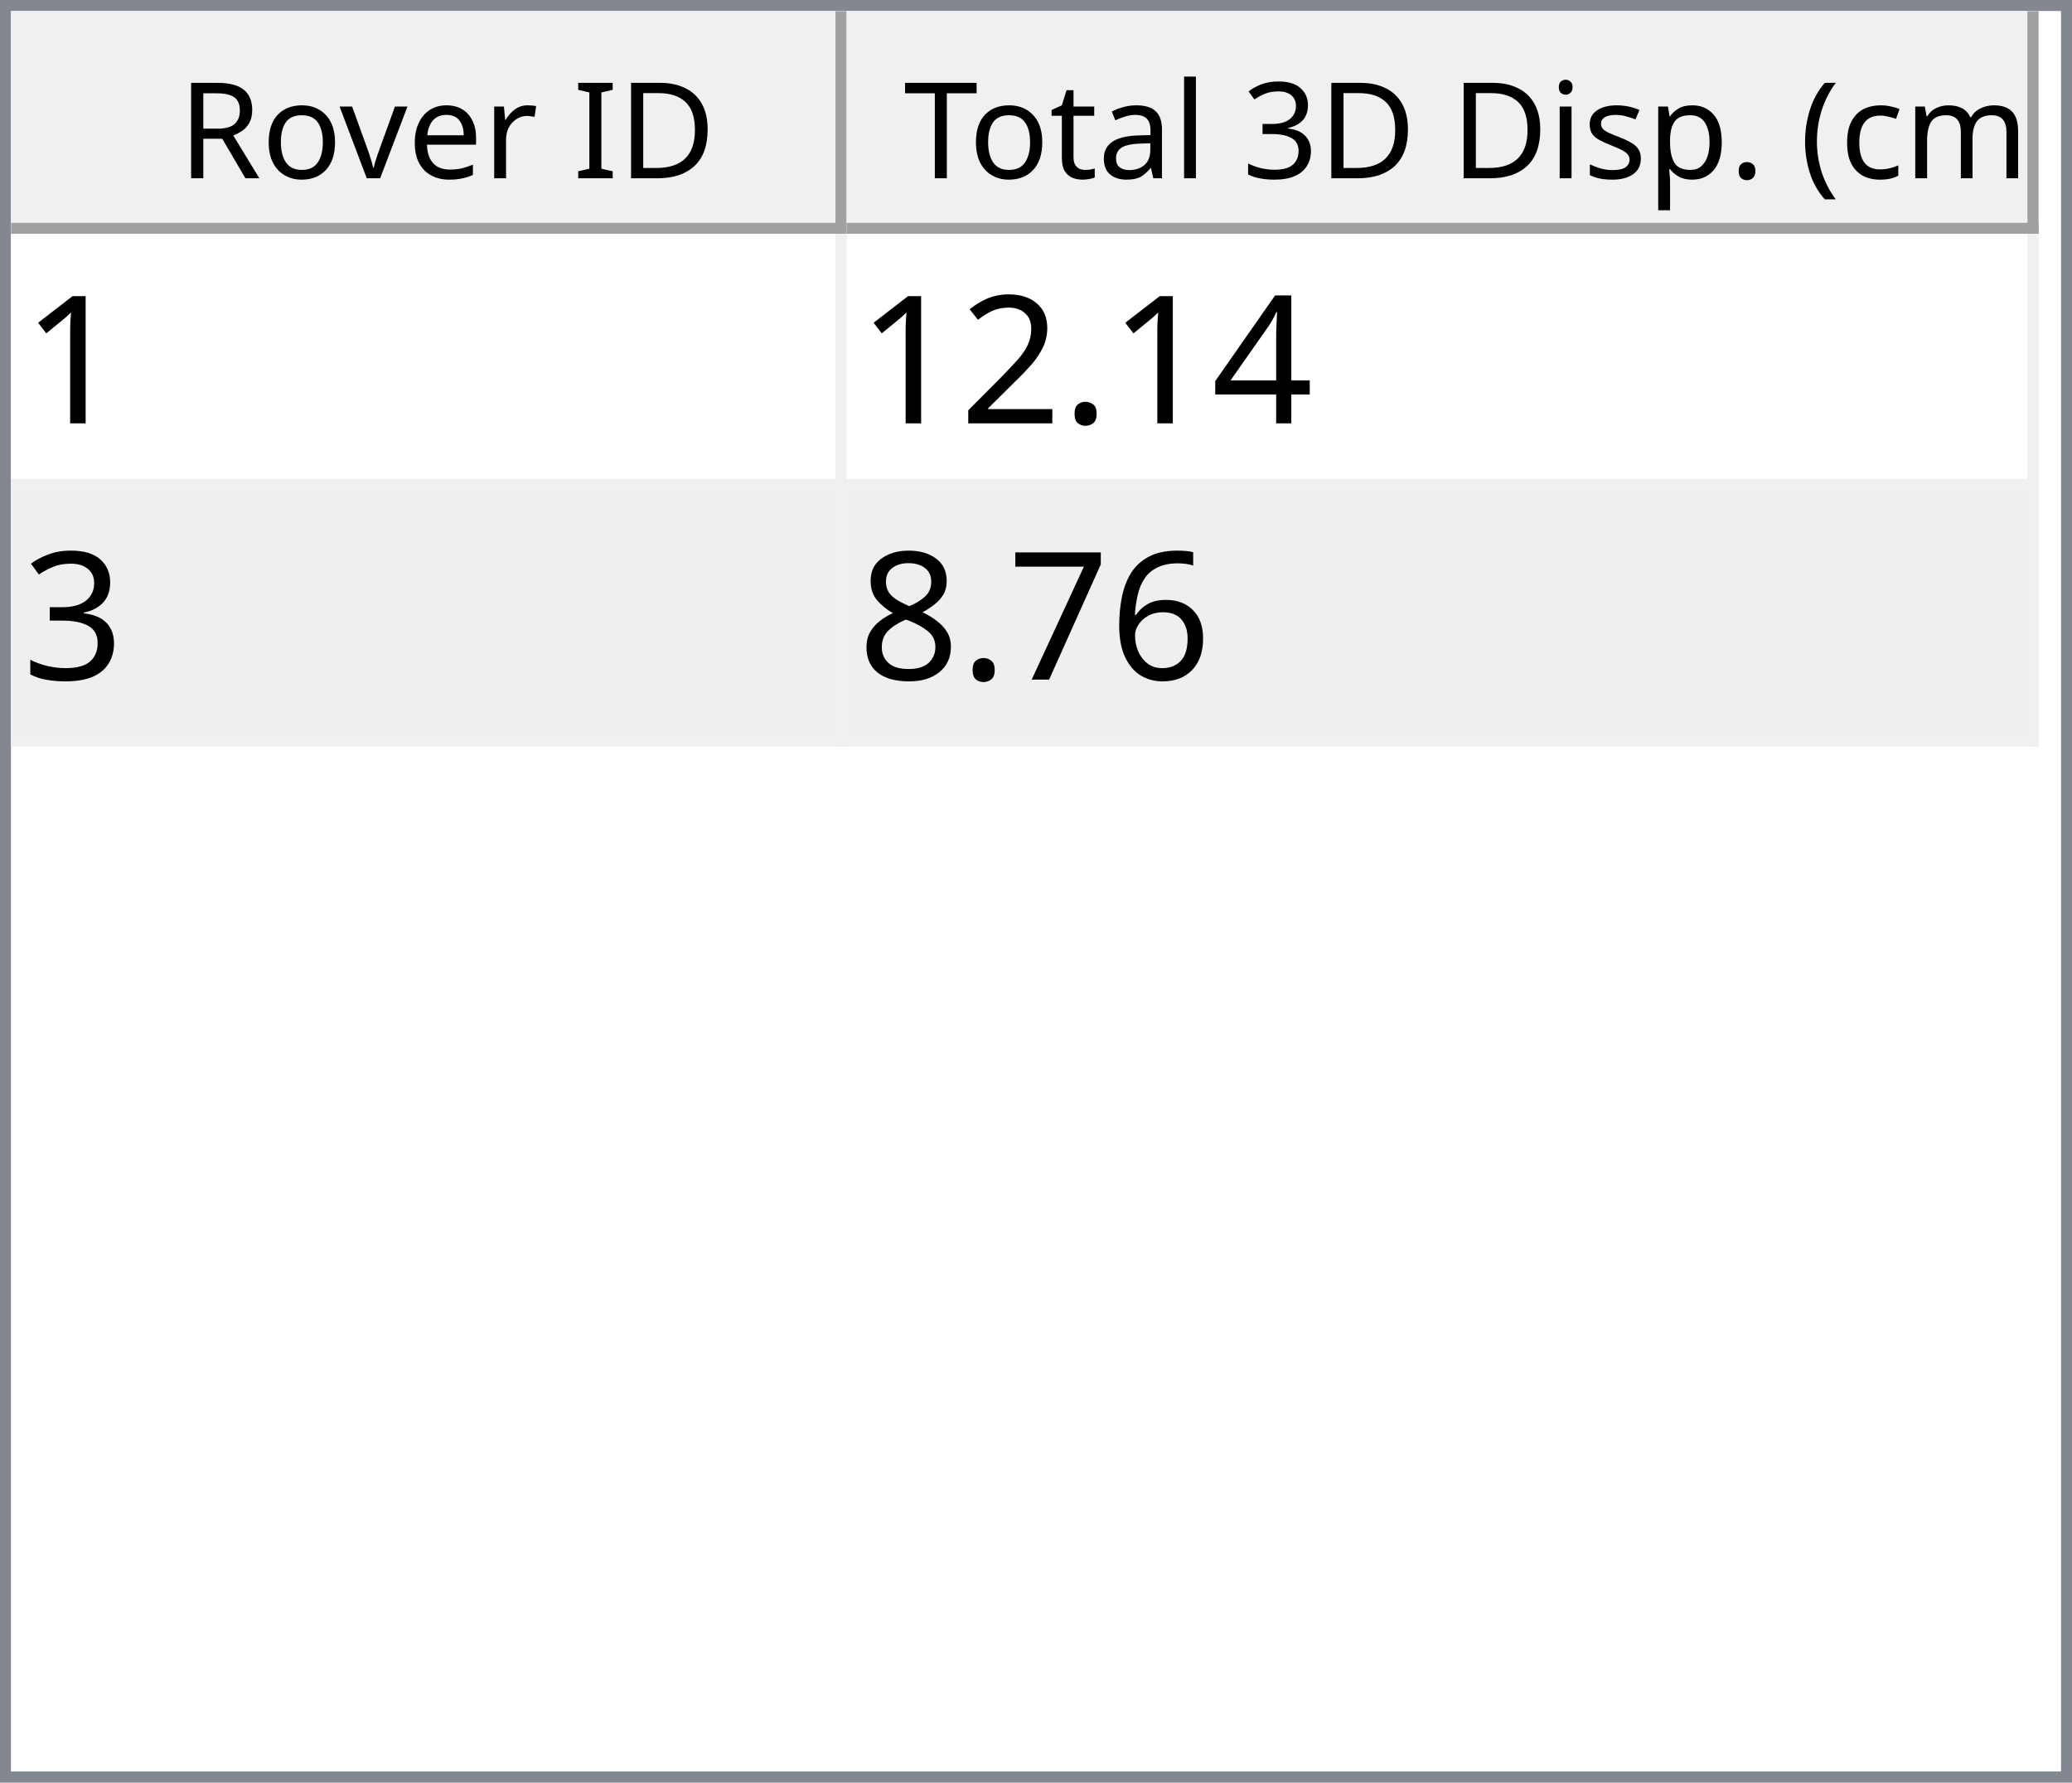
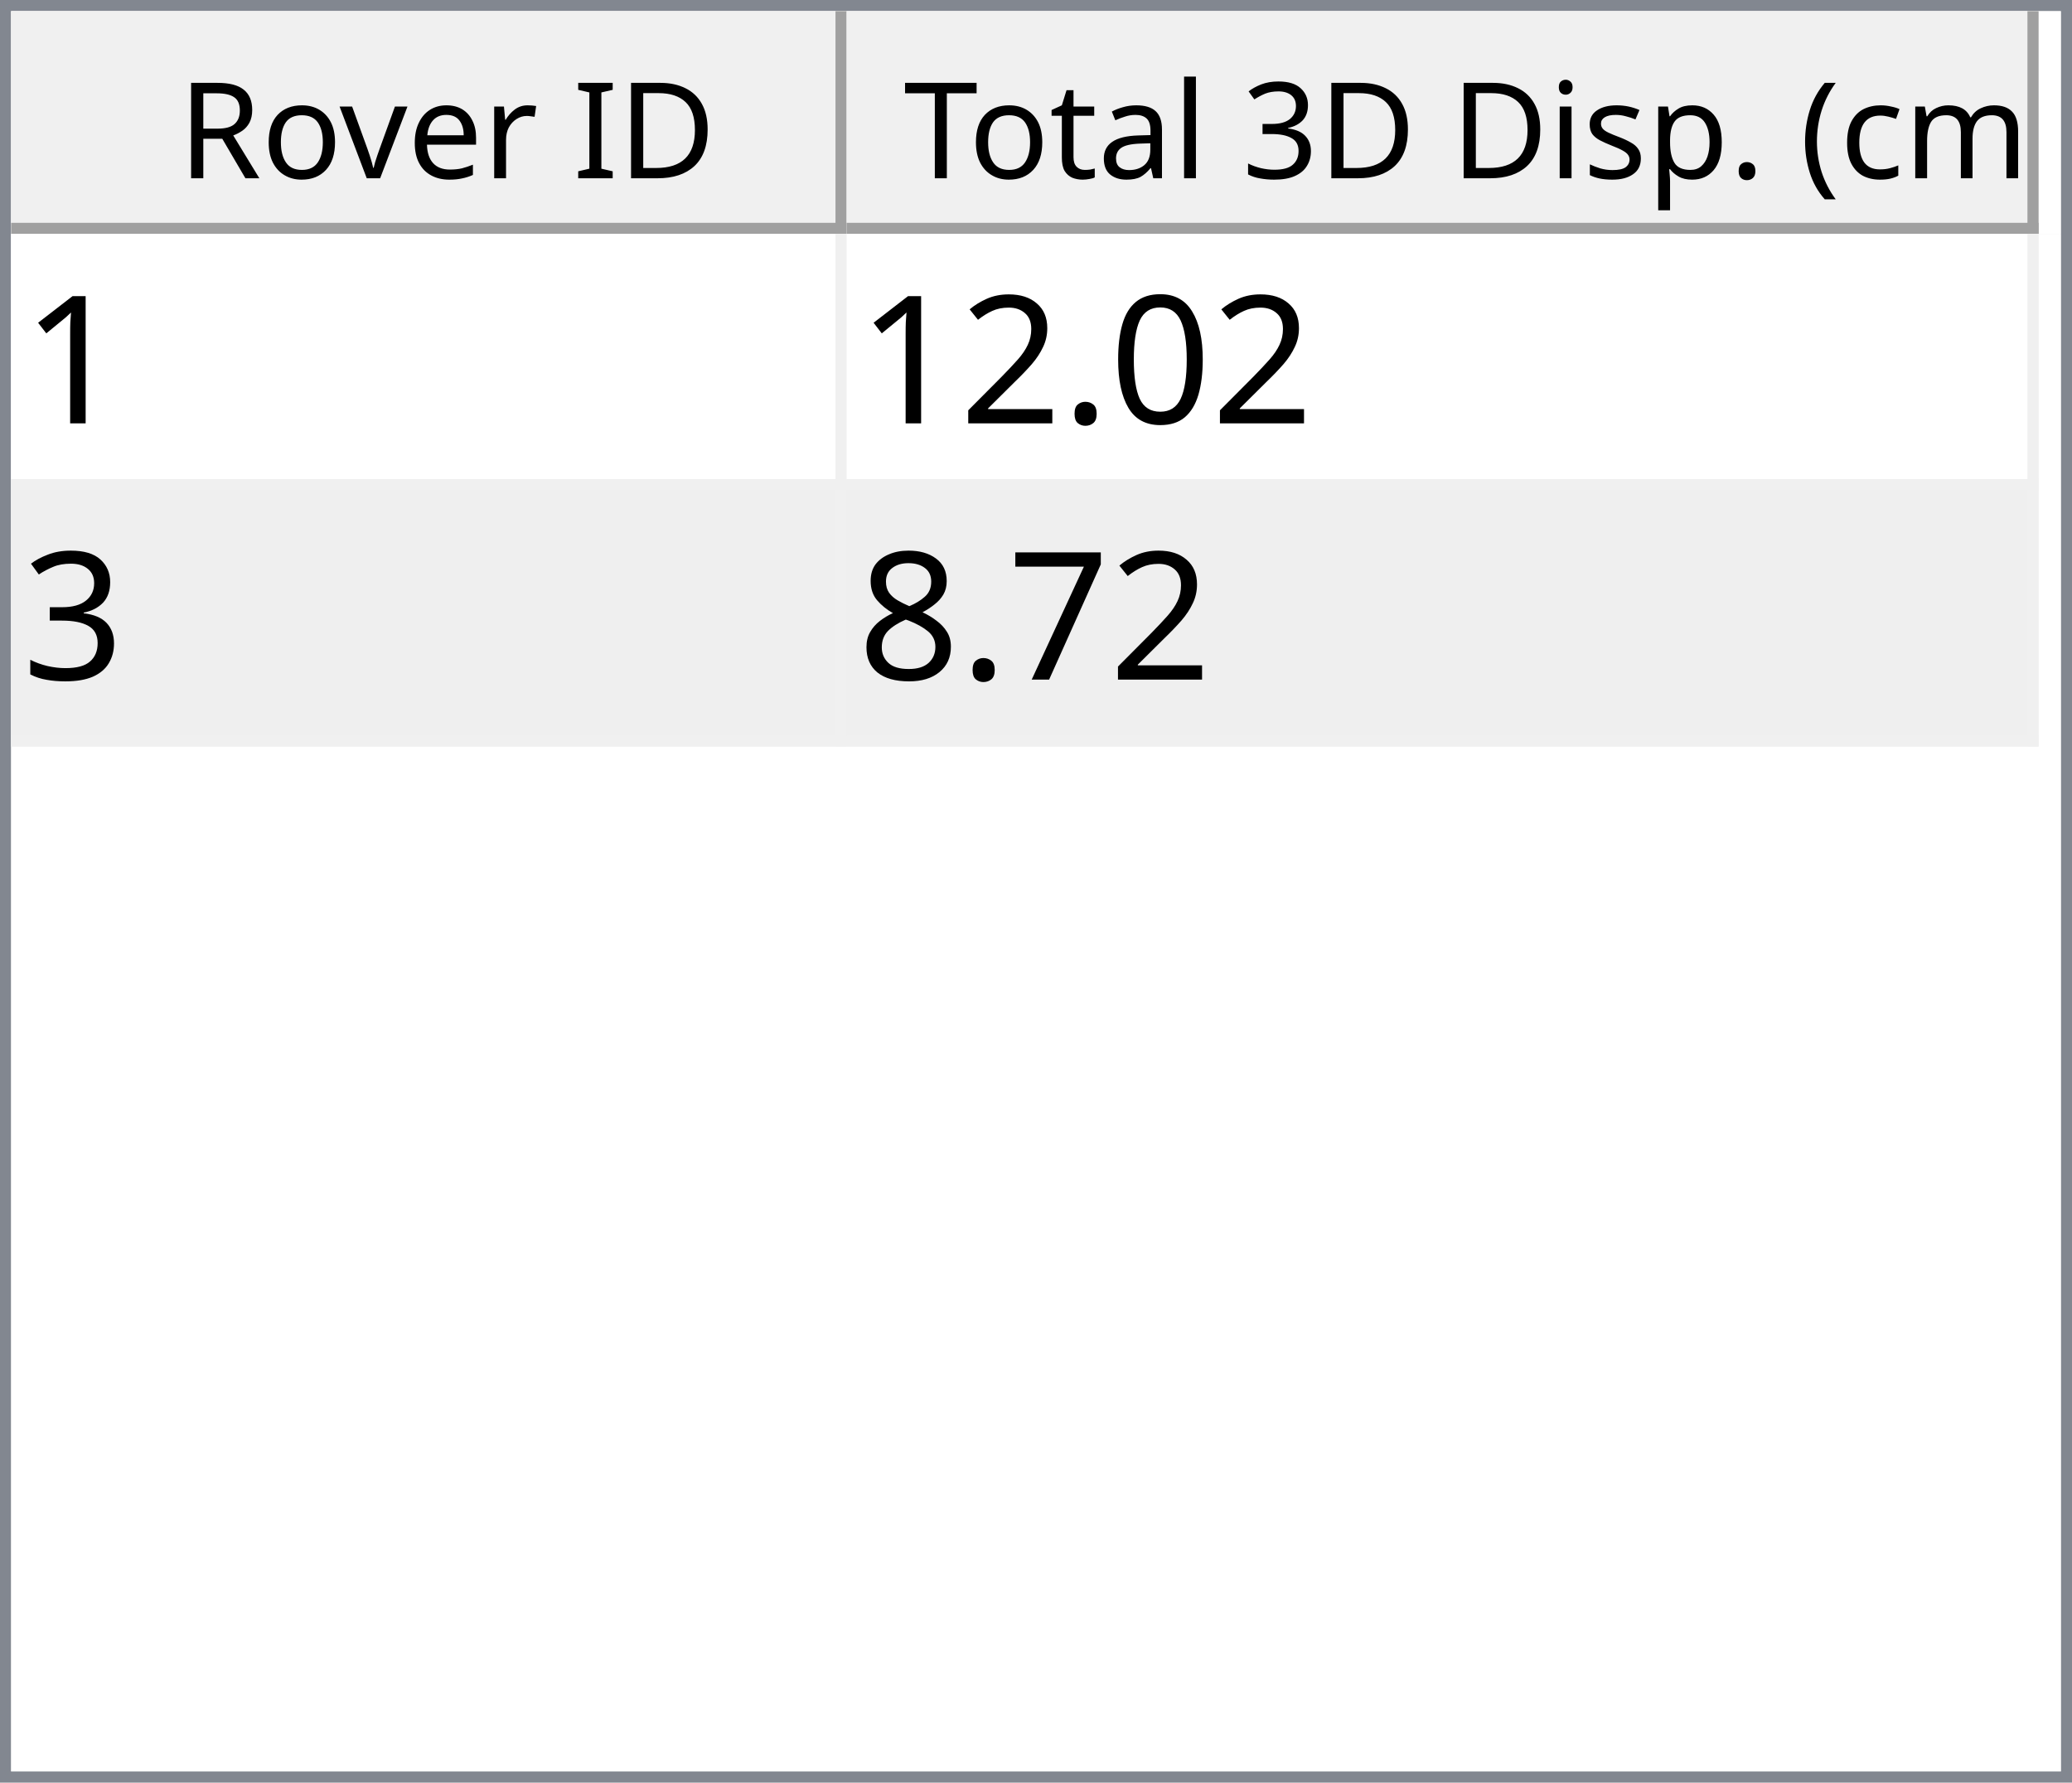
<svg xmlns="http://www.w3.org/2000/svg" style="fill-opacity:1; color-rendering:auto; color-interpolation:auto; text-rendering:auto; stroke:black; stroke-linecap:square; stroke-miterlimit:10; shape-rendering:auto; stroke-opacity:1; fill:black; stroke-dasharray:none; font-weight:normal; stroke-width:1; font-family:'Dialog'; font-style:normal; stroke-linejoin:miter; font-size:12px; stroke-dashoffset:0; image-rendering:auto;" width="186" height="160">
  <defs id="genericDefs" />
  <g>
    <defs id="defs1">
      <clipPath clipPathUnits="userSpaceOnUse" id="clipPath1">
        <path d="M0 0 L186 0 L186 160 L0 160 L0 0 Z" />
      </clipPath>
      <clipPath clipPathUnits="userSpaceOnUse" id="clipPath2">
        <path d="M0 0 L0 160 L186 160 L186 0 Z" />
      </clipPath>
      <clipPath clipPathUnits="userSpaceOnUse" id="clipPath3">
        <path d="M0 0 L0 20 L184 20 L184 0 Z" />
      </clipPath>
      <clipPath clipPathUnits="userSpaceOnUse" id="clipPath4">
        <path d="M0 0 L0 20 L75 20 L75 0 Z" />
      </clipPath>
      <clipPath clipPathUnits="userSpaceOnUse" id="clipPath5">
        <path d="M1 1 L1 19 L74 19 L74 1 Z" />
      </clipPath>
      <clipPath clipPathUnits="userSpaceOnUse" id="clipPath6">
        <path d="M0 0 L0 18 L73 18 L73 0 Z" />
      </clipPath>
      <clipPath clipPathUnits="userSpaceOnUse" id="clipPath7">
        <path d="M-0.5 -0.5 L-0.5 19.5 L74.5 19.5 L74.5 -0.5 Z" />
      </clipPath>
      <clipPath clipPathUnits="userSpaceOnUse" id="clipPath8">
        <path d="M0 0 L0 20 L107 20 L107 0 Z" />
      </clipPath>
      <clipPath clipPathUnits="userSpaceOnUse" id="clipPath9">
        <path d="M1 1 L1 19 L106 19 L106 1 Z" />
      </clipPath>
      <clipPath clipPathUnits="userSpaceOnUse" id="clipPath10">
        <path d="M0 0 L0 18 L105 18 L105 0 Z" />
      </clipPath>
      <clipPath clipPathUnits="userSpaceOnUse" id="clipPath11">
        <path d="M-0.5 -0.5 L-0.5 19.5 L106.5 19.5 L106.5 -0.5 Z" />
      </clipPath>
      <clipPath clipPathUnits="userSpaceOnUse" id="clipPath12">
        <path d="M0 0 L0 138 L184 138 L184 0 Z" />
      </clipPath>
      <clipPath clipPathUnits="userSpaceOnUse" id="clipPath13">
        <path d="M0 0 L0 46 L182 46 L182 0 Z" />
      </clipPath>
      <clipPath clipPathUnits="userSpaceOnUse" id="clipPath14">
        <path d="M-0.5 -0.5 L-0.5 45.5 L181.5 45.5 L181.5 -0.5 Z" />
      </clipPath>
      <clipPath clipPathUnits="userSpaceOnUse" id="clipPath15">
        <path d="M0 0 L0 22 L74 22 L74 0 Z" />
      </clipPath>
      <clipPath clipPathUnits="userSpaceOnUse" id="clipPath16">
        <path d="M0 0 L0 22 L106 22 L106 0 Z" />
      </clipPath>
      <font horiz-adv-x="64.551" id="font1">
        <font-face ascent="107.91" descent="25.098" units-per-em="100" style="font-style:normal; font-family:Segoe UI; font-weight:normal;" />
        <missing-glyph horiz-adv-x="64.551" d="M8.109 0 L8.109 68.266 L56.453 68.266 L56.453 0 L8.109 0 ZM15.328 7.234 L49.219 7.234 L49.219 61.031 L15.328 61.031 L15.328 7.234 Z" />
        <glyph unicode="D" horiz-adv-x="70.117" d="M9.188 0 L9.188 70.016 L28.516 70.016 Q65.531 70.016 65.531 35.891 Q65.531 19.672 55.25 9.836 Q44.969 0 27.734 0 L9.188 0 ZM17.391 62.594 L17.391 7.422 L27.828 7.422 Q41.609 7.422 49.273 14.797 Q56.938 22.172 56.938 35.688 Q56.938 62.594 28.328 62.594 L17.391 62.594 Z" />
        <glyph unicode="I" horiz-adv-x="26.611" d="M17.391 0 L9.188 0 L9.188 70.016 L17.391 70.016 L17.391 0 Z" />
        <glyph unicode=" " horiz-adv-x="27.393" d="" />
        <glyph unicode="r" horiz-adv-x="34.766" d="M34.188 41.891 Q32.078 43.5 28.125 43.5 Q23 43.5 19.555 38.672 Q16.109 33.844 16.109 25.484 L16.109 0 L8.109 0 L8.109 50 L16.109 50 L16.109 39.703 L16.312 39.703 Q18.016 44.969 21.531 47.922 Q25.047 50.875 29.391 50.875 Q32.516 50.875 34.188 50.203 L34.188 41.891 Z" />
        <glyph unicode="e" horiz-adv-x="52.295" d="M48.297 23 L12.984 23 Q13.188 14.656 17.484 10.109 Q21.781 5.562 29.297 5.562 Q37.75 5.562 44.828 11.141 L44.828 3.609 Q38.234 -1.172 27.391 -1.172 Q16.797 -1.172 10.742 5.641 Q4.688 12.453 4.688 24.812 Q4.688 36.469 11.305 43.82 Q17.922 51.172 27.734 51.172 Q37.547 51.172 42.922 44.828 Q48.297 38.484 48.297 27.203 L48.297 23 ZM40.094 29.781 Q40.047 36.719 36.75 40.578 Q33.453 44.438 27.594 44.438 Q21.922 44.438 17.969 40.383 Q14.016 36.328 13.094 29.781 L40.094 29.781 Z" />
        <glyph unicode="v" horiz-adv-x="47.9" d="M47.406 50 L27.484 0 L19.625 0 L0.688 50 L9.469 50 L22.172 13.672 Q23.578 9.672 23.922 6.688 L24.125 6.688 Q24.609 10.453 25.688 13.484 L38.969 50 L47.406 50 Z" />
        <glyph unicode="o" horiz-adv-x="58.594" d="M29 -1.172 Q17.922 -1.172 11.305 5.836 Q4.688 12.844 4.688 24.422 Q4.688 37.016 11.57 44.094 Q18.453 51.172 30.172 51.172 Q41.359 51.172 47.633 44.289 Q53.906 37.406 53.906 25.203 Q53.906 13.234 47.141 6.031 Q40.375 -1.172 29 -1.172 ZM29.594 44.438 Q21.875 44.438 17.383 39.188 Q12.891 33.938 12.891 24.703 Q12.891 15.828 17.43 10.695 Q21.969 5.562 29.594 5.562 Q37.359 5.562 41.531 10.594 Q45.703 15.625 45.703 24.906 Q45.703 34.281 41.531 39.359 Q37.359 44.438 29.594 44.438 Z" />
        <glyph unicode="R" horiz-adv-x="59.814" d="M59.375 0 L49.609 0 L37.891 19.625 Q36.281 22.359 34.766 24.289 Q33.25 26.219 31.664 27.438 Q30.078 28.656 28.25 29.219 Q26.422 29.781 24.125 29.781 L17.391 29.781 L17.391 0 L9.188 0 L9.188 70.016 L30.078 70.016 Q34.672 70.016 38.555 68.867 Q42.438 67.719 45.289 65.375 Q48.141 63.031 49.758 59.547 Q51.375 56.062 51.375 51.375 Q51.375 47.703 50.273 44.656 Q49.172 41.609 47.148 39.211 Q45.125 36.812 42.266 35.133 Q39.406 33.453 35.844 32.516 L35.844 32.328 Q37.594 31.547 38.891 30.547 Q40.188 29.547 41.359 28.18 Q42.531 26.812 43.68 25.078 Q44.828 23.344 46.234 21.047 L59.375 0 ZM17.391 62.594 L17.391 37.203 L28.516 37.203 Q31.594 37.203 34.203 38.133 Q36.812 39.062 38.719 40.797 Q40.625 42.531 41.703 45.047 Q42.781 47.562 42.781 50.688 Q42.781 56.297 39.141 59.445 Q35.5 62.594 28.609 62.594 L17.391 62.594 Z" />
        <glyph unicode=")" horiz-adv-x="30.176" d="M8.297 -15.922 L1.172 -15.922 Q16.406 2.344 16.406 26.812 Q16.406 51.469 1.078 70.016 L8.297 70.016 Q23.531 52.156 23.531 26.703 Q23.531 1.375 8.297 -15.922 Z" />
        <glyph unicode="m" horiz-adv-x="86.133" d="M79.109 0 L71.094 0 L71.094 28.719 Q71.094 37.016 68.531 40.727 Q65.969 44.438 59.906 44.438 Q54.781 44.438 51.195 39.75 Q47.609 35.062 47.609 28.516 L47.609 0 L39.594 0 L39.594 29.688 Q39.594 44.438 28.219 44.438 Q22.953 44.438 19.531 40.016 Q16.109 35.594 16.109 28.516 L16.109 0 L8.109 0 L8.109 50 L16.109 50 L16.109 42.094 L16.312 42.094 Q21.625 51.172 31.844 51.172 Q36.969 51.172 40.773 48.312 Q44.578 45.453 46 40.828 Q51.562 51.172 62.594 51.172 Q79.109 51.172 79.109 30.812 L79.109 0 Z" />
        <glyph unicode="c" horiz-adv-x="46.191" d="M42.188 2.297 Q36.422 -1.172 28.516 -1.172 Q17.828 -1.172 11.258 5.789 Q4.688 12.75 4.688 23.828 Q4.688 36.188 11.766 43.68 Q18.844 51.172 30.672 51.172 Q37.25 51.172 42.281 48.734 L42.281 40.531 Q36.719 44.438 30.375 44.438 Q22.703 44.438 17.797 38.945 Q12.891 33.453 12.891 24.516 Q12.891 15.719 17.508 10.641 Q22.125 5.562 29.891 5.562 Q36.422 5.562 42.188 9.906 L42.188 2.297 Z" />
        <glyph unicode="(" horiz-adv-x="30.176" d="M29.109 -15.922 L21.969 -15.922 Q6.844 1.375 6.844 26.703 Q6.844 52.156 21.969 70.016 L29.203 70.016 Q13.875 51.469 13.875 26.812 Q13.875 2.344 29.109 -15.922 Z" />
        <glyph unicode="." horiz-adv-x="21.68" d="M10.891 -1.078 Q8.641 -1.078 7.055 0.539 Q5.469 2.156 5.469 4.391 Q5.469 6.641 7.055 8.273 Q8.641 9.906 10.891 9.906 Q13.188 9.906 14.797 8.273 Q16.406 6.641 16.406 4.391 Q16.406 2.156 14.797 0.539 Q13.188 -1.078 10.891 -1.078 Z" />
        <glyph unicode="p" horiz-adv-x="58.789" d="M16.312 7.234 L16.109 7.234 L16.109 -23 L8.109 -23 L8.109 50 L16.109 50 L16.109 41.219 L16.312 41.219 Q22.219 51.172 33.594 51.172 Q43.266 51.172 48.688 44.461 Q54.109 37.75 54.109 26.469 Q54.109 13.922 48 6.375 Q41.891 -1.172 31.297 -1.172 Q21.578 -1.172 16.312 7.234 ZM16.109 27.391 L16.109 20.406 Q16.109 14.203 20.141 9.883 Q24.172 5.562 30.375 5.562 Q37.641 5.562 41.773 11.133 Q45.906 16.703 45.906 26.609 Q45.906 34.969 42.047 39.703 Q38.188 44.438 31.594 44.438 Q24.609 44.438 20.359 39.578 Q16.109 34.719 16.109 27.391 Z" />
        <glyph unicode="s" horiz-adv-x="42.432" d="M5.078 1.812 L5.078 10.406 Q11.625 5.562 19.484 5.562 Q30.031 5.562 30.031 12.594 Q30.031 14.594 29.125 15.992 Q28.219 17.391 26.68 18.461 Q25.141 19.531 23.07 20.383 Q21 21.234 18.609 22.172 Q15.281 23.484 12.766 24.828 Q10.25 26.172 8.57 27.859 Q6.891 29.547 6.031 31.695 Q5.172 33.844 5.172 36.719 Q5.172 40.234 6.789 42.945 Q8.406 45.656 11.086 47.484 Q13.766 49.312 17.211 50.242 Q20.656 51.172 24.312 51.172 Q30.812 51.172 35.938 48.922 L35.938 40.828 Q30.422 44.438 23.25 44.438 Q21 44.438 19.195 43.922 Q17.391 43.406 16.094 42.477 Q14.797 41.547 14.086 40.258 Q13.375 38.969 13.375 37.406 Q13.375 35.453 14.086 34.133 Q14.797 32.812 16.164 31.789 Q17.531 30.766 19.484 29.938 Q21.438 29.109 23.922 28.125 Q27.25 26.859 29.883 25.516 Q32.516 24.172 34.375 22.484 Q36.234 20.797 37.234 18.602 Q38.234 16.406 38.234 13.375 Q38.234 9.672 36.602 6.938 Q34.969 4.203 32.234 2.398 Q29.5 0.594 25.93 -0.289 Q22.359 -1.172 18.453 -1.172 Q10.75 -1.172 5.078 1.812 Z" />
        <glyph unicode="i" horiz-adv-x="24.219" d="M12.203 62.703 Q10.062 62.703 8.547 64.164 Q7.031 65.625 7.031 67.875 Q7.031 70.125 8.547 71.609 Q10.062 73.094 12.203 73.094 Q14.406 73.094 15.945 71.609 Q17.484 70.125 17.484 67.875 Q17.484 65.719 15.945 64.211 Q14.406 62.703 12.203 62.703 ZM16.109 0 L8.109 0 L8.109 50 L16.109 50 L16.109 0 Z" />
        <glyph unicode="3" horiz-adv-x="53.906" d="M46.531 19.828 Q46.531 15.094 44.75 11.211 Q42.969 7.328 39.719 4.57 Q36.469 1.812 31.93 0.297 Q27.391 -1.219 21.922 -1.219 Q11.922 -1.219 6 2.594 L6 11.188 Q13.094 5.609 22.219 5.609 Q25.875 5.609 28.828 6.539 Q31.781 7.469 33.906 9.227 Q36.031 10.984 37.18 13.477 Q38.328 15.969 38.328 19.094 Q38.328 32.812 18.797 32.812 L12.984 32.812 L12.984 39.594 L18.5 39.594 Q35.797 39.594 35.797 52.484 Q35.797 64.406 22.609 64.406 Q15.188 64.406 8.688 59.422 L8.688 67.188 Q15.375 71.188 24.609 71.188 Q29 71.188 32.57 69.969 Q36.141 68.75 38.68 66.555 Q41.219 64.359 42.609 61.281 Q44 58.203 44 54.5 Q44 40.672 30.031 36.719 L30.031 36.531 Q33.594 36.141 36.625 34.797 Q39.656 33.453 41.852 31.305 Q44.047 29.156 45.289 26.25 Q46.531 23.344 46.531 19.828 Z" />
        <glyph unicode="l" horiz-adv-x="24.219" d="M16.109 0 L8.109 0 L8.109 74.031 L16.109 74.031 L16.109 0 Z" />
        <glyph unicode="a" horiz-adv-x="50.879" d="M43.891 0 L35.891 0 L35.891 7.812 L35.688 7.812 Q30.469 -1.172 20.312 -1.172 Q12.844 -1.172 8.617 2.781 Q4.391 6.734 4.391 13.281 Q4.391 27.297 20.906 29.594 L35.891 31.688 Q35.891 44.438 25.594 44.438 Q16.547 44.438 9.281 38.281 L9.281 46.484 Q16.656 51.172 26.266 51.172 Q43.891 51.172 43.891 32.516 L43.891 0 ZM35.891 25.297 L23.828 23.641 Q18.266 22.859 15.43 20.875 Q12.594 18.891 12.594 13.875 Q12.594 10.203 15.211 7.883 Q17.828 5.562 22.172 5.562 Q28.125 5.562 32.008 9.742 Q35.891 13.922 35.891 20.312 L35.891 25.297 Z" />
        <glyph unicode="t" horiz-adv-x="33.887" d="M31.297 0.484 Q28.469 -1.078 23.828 -1.078 Q10.688 -1.078 10.688 13.578 L10.688 43.172 L2.094 43.172 L2.094 50 L10.688 50 L10.688 62.203 L18.703 64.797 L18.703 50 L31.297 50 L31.297 43.172 L18.703 43.172 L18.703 14.984 Q18.703 9.969 20.414 7.82 Q22.125 5.672 26.078 5.672 Q29.109 5.672 31.297 7.328 L31.297 0.484 Z" />
        <glyph unicode="T" horiz-adv-x="52.393" d="M50.594 62.594 L30.375 62.594 L30.375 0 L22.172 0 L22.172 62.594 L2 62.594 L2 70.016 L50.594 70.016 L50.594 62.594 Z" />
      </font>
      <font horiz-adv-x="75.0" id="font2">
        <font-face ascent="100.537" descent="21.973" units-per-em="100" style="font-style:normal; font-family:sans-serif; font-weight:normal;" />
        <missing-glyph horiz-adv-x="75.0" d="M12.5 0 L12.5 62.5 L62.5 62.5 L62.5 0 L12.5 0 ZM14.062 1.562 L60.938 1.562 L60.938 60.938 L14.062 60.938 L14.062 1.562 Z" />
        <glyph unicode="1" horiz-adv-x="55.615" d="M37.25 0 L28.469 0 L28.469 56 Q25.297 52.984 20.141 49.953 Q14.984 46.922 10.891 45.406 L10.891 53.906 Q18.266 57.375 23.781 62.305 Q29.297 67.234 31.594 71.875 L37.25 71.875 L37.25 0 Z" />
-         <glyph unicode="4" horiz-adv-x="55.615" d="M32.328 0 L32.328 17.141 L1.266 17.141 L1.266 25.203 L33.938 71.578 L41.109 71.578 L41.109 25.203 L50.781 25.203 L50.781 17.141 L41.109 17.141 L41.109 0 L32.328 0 ZM32.328 25.203 L32.328 57.469 L9.906 25.203 L32.328 25.203 Z" />
+         <glyph unicode="0" horiz-adv-x="55.615" d="M4.156 35.297 Q4.156 48 6.766 55.742 Q9.375 63.484 14.523 67.68 Q19.672 71.875 27.484 71.875 Q33.25 71.875 37.594 69.555 Q41.938 67.234 44.773 62.867 Q47.609 58.5 49.219 52.227 Q50.828 45.953 50.828 35.297 Q50.828 22.703 48.242 14.969 Q45.656 7.234 40.508 3.008 Q35.359 -1.219 27.484 -1.219 Q17.141 -1.219 11.234 6.203 Q4.156 15.141 4.156 35.297 ZM13.188 35.297 Q13.188 17.672 17.312 11.836 Q21.438 6 27.484 6 Q33.547 6 37.672 11.859 Q41.797 17.719 41.797 35.297 Q41.797 52.984 37.672 58.789 Q33.547 64.594 27.391 64.594 Q21.344 64.594 17.719 59.469 Q13.188 52.938 13.188 35.297 Z" />
        <glyph unicode="." horiz-adv-x="27.783" d="M9.078 0 L9.078 10.016 L19.094 10.016 L19.094 0 L9.078 0 Z" />
        <glyph unicode="2" horiz-adv-x="55.615" d="M50.344 8.453 L50.344 0 L3.031 0 Q2.938 3.172 4.047 6.109 Q5.859 10.938 9.836 15.625 Q13.812 20.312 21.344 26.469 Q33.016 36.031 37.117 41.625 Q41.219 47.219 41.219 52.203 Q41.219 57.422 37.477 61.008 Q33.734 64.594 27.734 64.594 Q21.391 64.594 17.578 60.789 Q13.766 56.984 13.719 50.25 L4.688 51.172 Q5.609 61.281 11.664 66.578 Q17.719 71.875 27.938 71.875 Q38.234 71.875 44.242 66.164 Q50.25 60.453 50.25 52 Q50.25 47.703 48.492 43.555 Q46.734 39.406 42.656 34.812 Q38.578 30.219 29.109 22.219 Q21.188 15.578 18.945 13.211 Q16.703 10.844 15.234 8.453 L50.344 8.453 Z" />
        <glyph unicode="3" horiz-adv-x="55.615" d="M4.203 18.891 L12.984 20.062 Q14.5 12.594 18.141 9.297 Q21.781 6 27 6 Q33.203 6 37.477 10.297 Q41.75 14.594 41.75 20.953 Q41.75 27 37.797 30.93 Q33.844 34.859 27.734 34.859 Q25.25 34.859 21.531 33.891 L22.516 41.609 Q23.391 41.5 23.922 41.5 Q29.547 41.5 34.039 44.43 Q38.531 47.359 38.531 53.469 Q38.531 58.297 35.258 61.477 Q31.984 64.656 26.812 64.656 Q21.688 64.656 18.266 61.43 Q14.844 58.203 13.875 51.766 L5.078 53.328 Q6.688 62.156 12.398 67.016 Q18.109 71.875 26.609 71.875 Q32.469 71.875 37.398 69.359 Q42.328 66.844 44.945 62.5 Q47.562 58.156 47.562 53.266 Q47.562 48.641 45.07 44.828 Q42.578 41.016 37.703 38.766 Q44.047 37.312 47.562 32.695 Q51.078 28.078 51.078 21.141 Q51.078 11.766 44.242 5.25 Q37.406 -1.266 26.953 -1.266 Q17.531 -1.266 11.305 4.352 Q5.078 9.969 4.203 18.891 Z" />
-         <glyph unicode="6" horiz-adv-x="55.615" d="M49.75 54.047 L41.016 53.375 Q39.844 58.547 37.703 60.891 Q34.125 64.656 28.906 64.656 Q24.703 64.656 21.531 62.312 Q17.391 59.281 14.992 53.469 Q12.594 47.656 12.5 36.922 Q15.672 41.75 20.266 44.094 Q24.859 46.438 29.891 46.438 Q38.672 46.438 44.852 39.969 Q51.031 33.5 51.031 23.25 Q51.031 16.5 48.125 10.719 Q45.219 4.938 40.141 1.859 Q35.062 -1.219 28.609 -1.219 Q17.625 -1.219 10.695 6.859 Q3.766 14.938 3.766 33.5 Q3.766 54.25 11.422 63.672 Q18.109 71.875 29.438 71.875 Q37.891 71.875 43.289 67.141 Q48.688 62.406 49.75 54.047 ZM13.875 23.188 Q13.875 18.656 15.797 14.508 Q17.719 10.359 21.188 8.18 Q24.656 6 28.469 6 Q34.031 6 38.039 10.492 Q42.047 14.984 42.047 22.703 Q42.047 30.125 38.086 34.398 Q34.125 38.672 28.125 38.672 Q22.172 38.672 18.023 34.398 Q13.875 30.125 13.875 23.188 Z" />
        <glyph unicode="7" horiz-adv-x="55.615" d="M4.734 62.203 L4.734 70.656 L51.078 70.656 L51.078 63.812 Q44.234 56.547 37.523 44.484 Q30.812 32.422 27.156 19.672 Q24.516 10.688 23.781 0 L14.75 0 Q14.891 8.453 18.062 20.414 Q21.234 32.375 27.172 43.484 Q33.109 54.594 39.797 62.203 L4.734 62.203 Z" />
        <glyph unicode="8" horiz-adv-x="55.615" d="M17.672 38.812 Q12.203 40.828 9.57 44.539 Q6.938 48.25 6.938 53.422 Q6.938 61.234 12.555 66.555 Q18.172 71.875 27.484 71.875 Q36.859 71.875 42.578 66.43 Q48.297 60.984 48.297 53.172 Q48.297 48.188 45.68 44.508 Q43.062 40.828 37.75 38.812 Q44.344 36.672 47.781 31.883 Q51.219 27.094 51.219 20.453 Q51.219 11.281 44.727 5.031 Q38.234 -1.219 27.641 -1.219 Q17.047 -1.219 10.547 5.055 Q4.047 11.328 4.047 20.703 Q4.047 27.688 7.594 32.398 Q11.141 37.109 17.672 38.812 ZM15.922 53.719 Q15.922 48.641 19.195 45.414 Q22.469 42.188 27.688 42.188 Q32.766 42.188 36.016 45.383 Q39.266 48.578 39.266 53.219 Q39.266 58.062 35.914 61.359 Q32.562 64.656 27.594 64.656 Q22.562 64.656 19.242 61.43 Q15.922 58.203 15.922 53.719 ZM13.094 20.656 Q13.094 16.891 14.875 13.375 Q16.656 9.859 20.172 7.93 Q23.688 6 27.734 6 Q34.031 6 38.133 10.055 Q42.234 14.109 42.234 20.359 Q42.234 26.703 38.016 30.859 Q33.797 35.016 27.438 35.016 Q21.234 35.016 17.164 30.914 Q13.094 26.812 13.094 20.656 Z" />
      </font>
    </defs>
    <g style="fill:white; stroke:white;">
      <rect x="0" y="0" width="186" style="clip-path:url(#clipPath1); stroke:none;" height="160" />
    </g>
    <g style="fill:white; text-rendering:optimizeSpeed; color-rendering:optimizeSpeed; image-rendering:optimizeSpeed; shape-rendering:crispEdges; stroke:white; color-interpolation:sRGB;">
      <rect x="0" width="186" height="160" y="0" style="stroke:none;" />
      <path style="stroke:none;" d="M0 160 L186 160 L186 0 L0 0 Z" />
    </g>
    <g style="fill:rgb(240,240,240); font-family:'Segoe UI'; stroke:rgb(240,240,240);">
      <rect x="0" y="0" width="186" style="clip-path:url(#clipPath2); stroke:none;" height="160" />
    </g>
    <g style="fill:rgb(130,135,144); font-family:'Segoe UI'; stroke:rgb(130,135,144);">
      <path d="M0 0 L186 0 L186 160 L0 160 L0 0 ZM1 1 L185 1 L185 159 L1 159 L1 1 Z" style="fill-rule:evenodd; clip-path:url(#clipPath2); stroke:none;" />
    </g>
    <g style="fill:white; font-family:'Segoe UI'; stroke:white;" transform="translate(1,1)">
      <rect x="0" y="0" width="184" style="clip-path:url(#clipPath3); stroke:none;" height="20" />
    </g>
    <g style="fill:rgb(240,240,240); font-family:'Segoe UI'; stroke:rgb(240,240,240);" transform="translate(1,1)">
      <rect x="0" y="0" width="75" style="clip-path:url(#clipPath4); stroke:none;" height="20" />
    </g>
    <g style="font-family:'Segoe UI';" transform="translate(2,2)">
      <text x="14" xml:space="preserve" y="14" style="clip-path:url(#clipPath6); stroke:none;">Rover ID</text>
    </g>
    <g style="fill:rgb(160,160,160); font-family:'Segoe UI'; stroke:rgb(160,160,160); stroke-linejoin:bevel;" transform="translate(1.5,1.5)">
      <line x1="74" x2="74" y1="0" style="fill:none; clip-path:url(#clipPath7);" y2="19" />
    </g>
    <g style="fill:rgb(160,160,160); font-family:'Segoe UI'; stroke:rgb(160,160,160); stroke-linejoin:bevel;" transform="matrix(1,0,0,1,1,1) translate(0.5,0.5)">
      <line x1="0" x2="74" y1="19" style="fill:none; clip-path:url(#clipPath7);" y2="19" />
    </g>
    <g style="fill:rgb(240,240,240); font-family:'Segoe UI'; stroke:rgb(240,240,240);" transform="translate(76,1)">
      <rect x="0" y="0" width="107" style="clip-path:url(#clipPath8); stroke:none;" height="20" />
    </g>
    <g style="font-family:'Segoe UI';" transform="translate(77,2)">
      <text x="1" xml:space="preserve" y="14" style="clip-path:url(#clipPath10); stroke:none;"> Total 3D Disp. (cm)</text>
    </g>
    <g style="fill:rgb(160,160,160); font-family:'Segoe UI'; stroke:rgb(160,160,160); stroke-linejoin:bevel;" transform="translate(76.5,1.5)">
      <line x1="106" x2="106" y1="0" style="fill:none; clip-path:url(#clipPath11);" y2="19" />
    </g>
    <g style="fill:rgb(160,160,160); font-family:'Segoe UI'; stroke:rgb(160,160,160); stroke-linejoin:bevel;" transform="matrix(1,0,0,1,76,1) translate(0.5,0.5)">
      <line x1="0" x2="106" y1="19" style="fill:none; clip-path:url(#clipPath11);" y2="19" />
    </g>
    <g style="fill:white; font-family:'Segoe UI'; stroke:white;" transform="translate(1,21)">
      <rect x="0" y="0" width="184" style="clip-path:url(#clipPath12); stroke:none;" height="138" />
    </g>
    <g style="fill:rgb(240,240,240); font-size:16px; font-family:sans-serif; stroke:rgb(240,240,240);" transform="translate(1,21)">
      <rect x="0" y="0" width="182" style="clip-path:url(#clipPath13); stroke:none;" height="46" />
      <line transform="translate(0.5,0.5)" x1="0" x2="181" y1="22" style="clip-path:url(#clipPath14); fill:none; stroke-linejoin:bevel;" y2="22" />
    </g>
    <g transform="matrix(1,0,0,1,1,21) translate(0.5,0.5)" style="fill:rgb(240,240,240); font-size:16px; font-family:sans-serif; stroke:rgb(240,240,240); stroke-linejoin:bevel;">
      <line x1="0" x2="181" y1="45" style="fill:none; clip-path:url(#clipPath14);" y2="45" />
    </g>
    <g transform="matrix(1,0,0,1,1,21) translate(0.5,0.5)" style="fill:rgb(240,240,240); font-size:16px; font-family:sans-serif; stroke:rgb(240,240,240); stroke-linejoin:bevel;">
      <line x1="74" x2="74" y1="0" style="fill:none; clip-path:url(#clipPath14);" y2="45" />
    </g>
    <g transform="matrix(1,0,0,1,1,21) translate(0.5,0.5)" style="fill:rgb(240,240,240); font-size:16px; font-family:sans-serif; stroke:rgb(240,240,240); stroke-linejoin:bevel;">
      <line x1="181" x2="181" y1="0" style="fill:none; clip-path:url(#clipPath14);" y2="45" />
    </g>
    <g style="fill:white; font-size:16px; font-family:sans-serif; stroke:white;" transform="matrix(1,0,0,1,1,21)">
      <rect x="0" y="0" width="74" style="clip-path:url(#clipPath15); stroke:none;" height="22" />
      <text x="1" y="17" style="fill:black; clip-path:url(#clipPath15); stroke:none;" xml:space="preserve">1</text>
    </g>
    <g style="fill:white; font-size:16px; font-family:sans-serif; stroke:white;" transform="matrix(1,0,0,1,1,21) translate(75,0)">
      <rect x="0" y="0" width="106" style="clip-path:url(#clipPath16); stroke:none;" height="22" />
-       <text x="1" y="17" style="fill:black; clip-path:url(#clipPath16); stroke:none;" xml:space="preserve">12.14</text>
+       <text x="1" y="17" style="fill:black; clip-path:url(#clipPath16); stroke:none;" xml:space="preserve">12.02</text>
    </g>
    <g style="fill:rgb(239,239,239); font-size:16px; font-family:sans-serif; stroke:rgb(239,239,239);" transform="matrix(1,0,0,1,1,21) translate(0,23)">
      <rect x="0" y="0" width="74" style="clip-path:url(#clipPath15); stroke:none;" height="22" />
      <text x="1" y="17" style="fill:black; clip-path:url(#clipPath15); stroke:none;" xml:space="preserve">3</text>
    </g>
    <g style="fill:rgb(239,239,239); font-size:16px; font-family:sans-serif; stroke:rgb(239,239,239);" transform="matrix(1,0,0,1,1,21) translate(75,23)">
      <rect x="0" y="0" width="106" style="clip-path:url(#clipPath16); stroke:none;" height="22" />
-       <text x="1" y="17" style="fill:black; clip-path:url(#clipPath16); stroke:none;" xml:space="preserve">8.76</text>
+       <text x="1" y="17" style="fill:black; clip-path:url(#clipPath16); stroke:none;" xml:space="preserve">8.72</text>
    </g>
  </g>
</svg>
